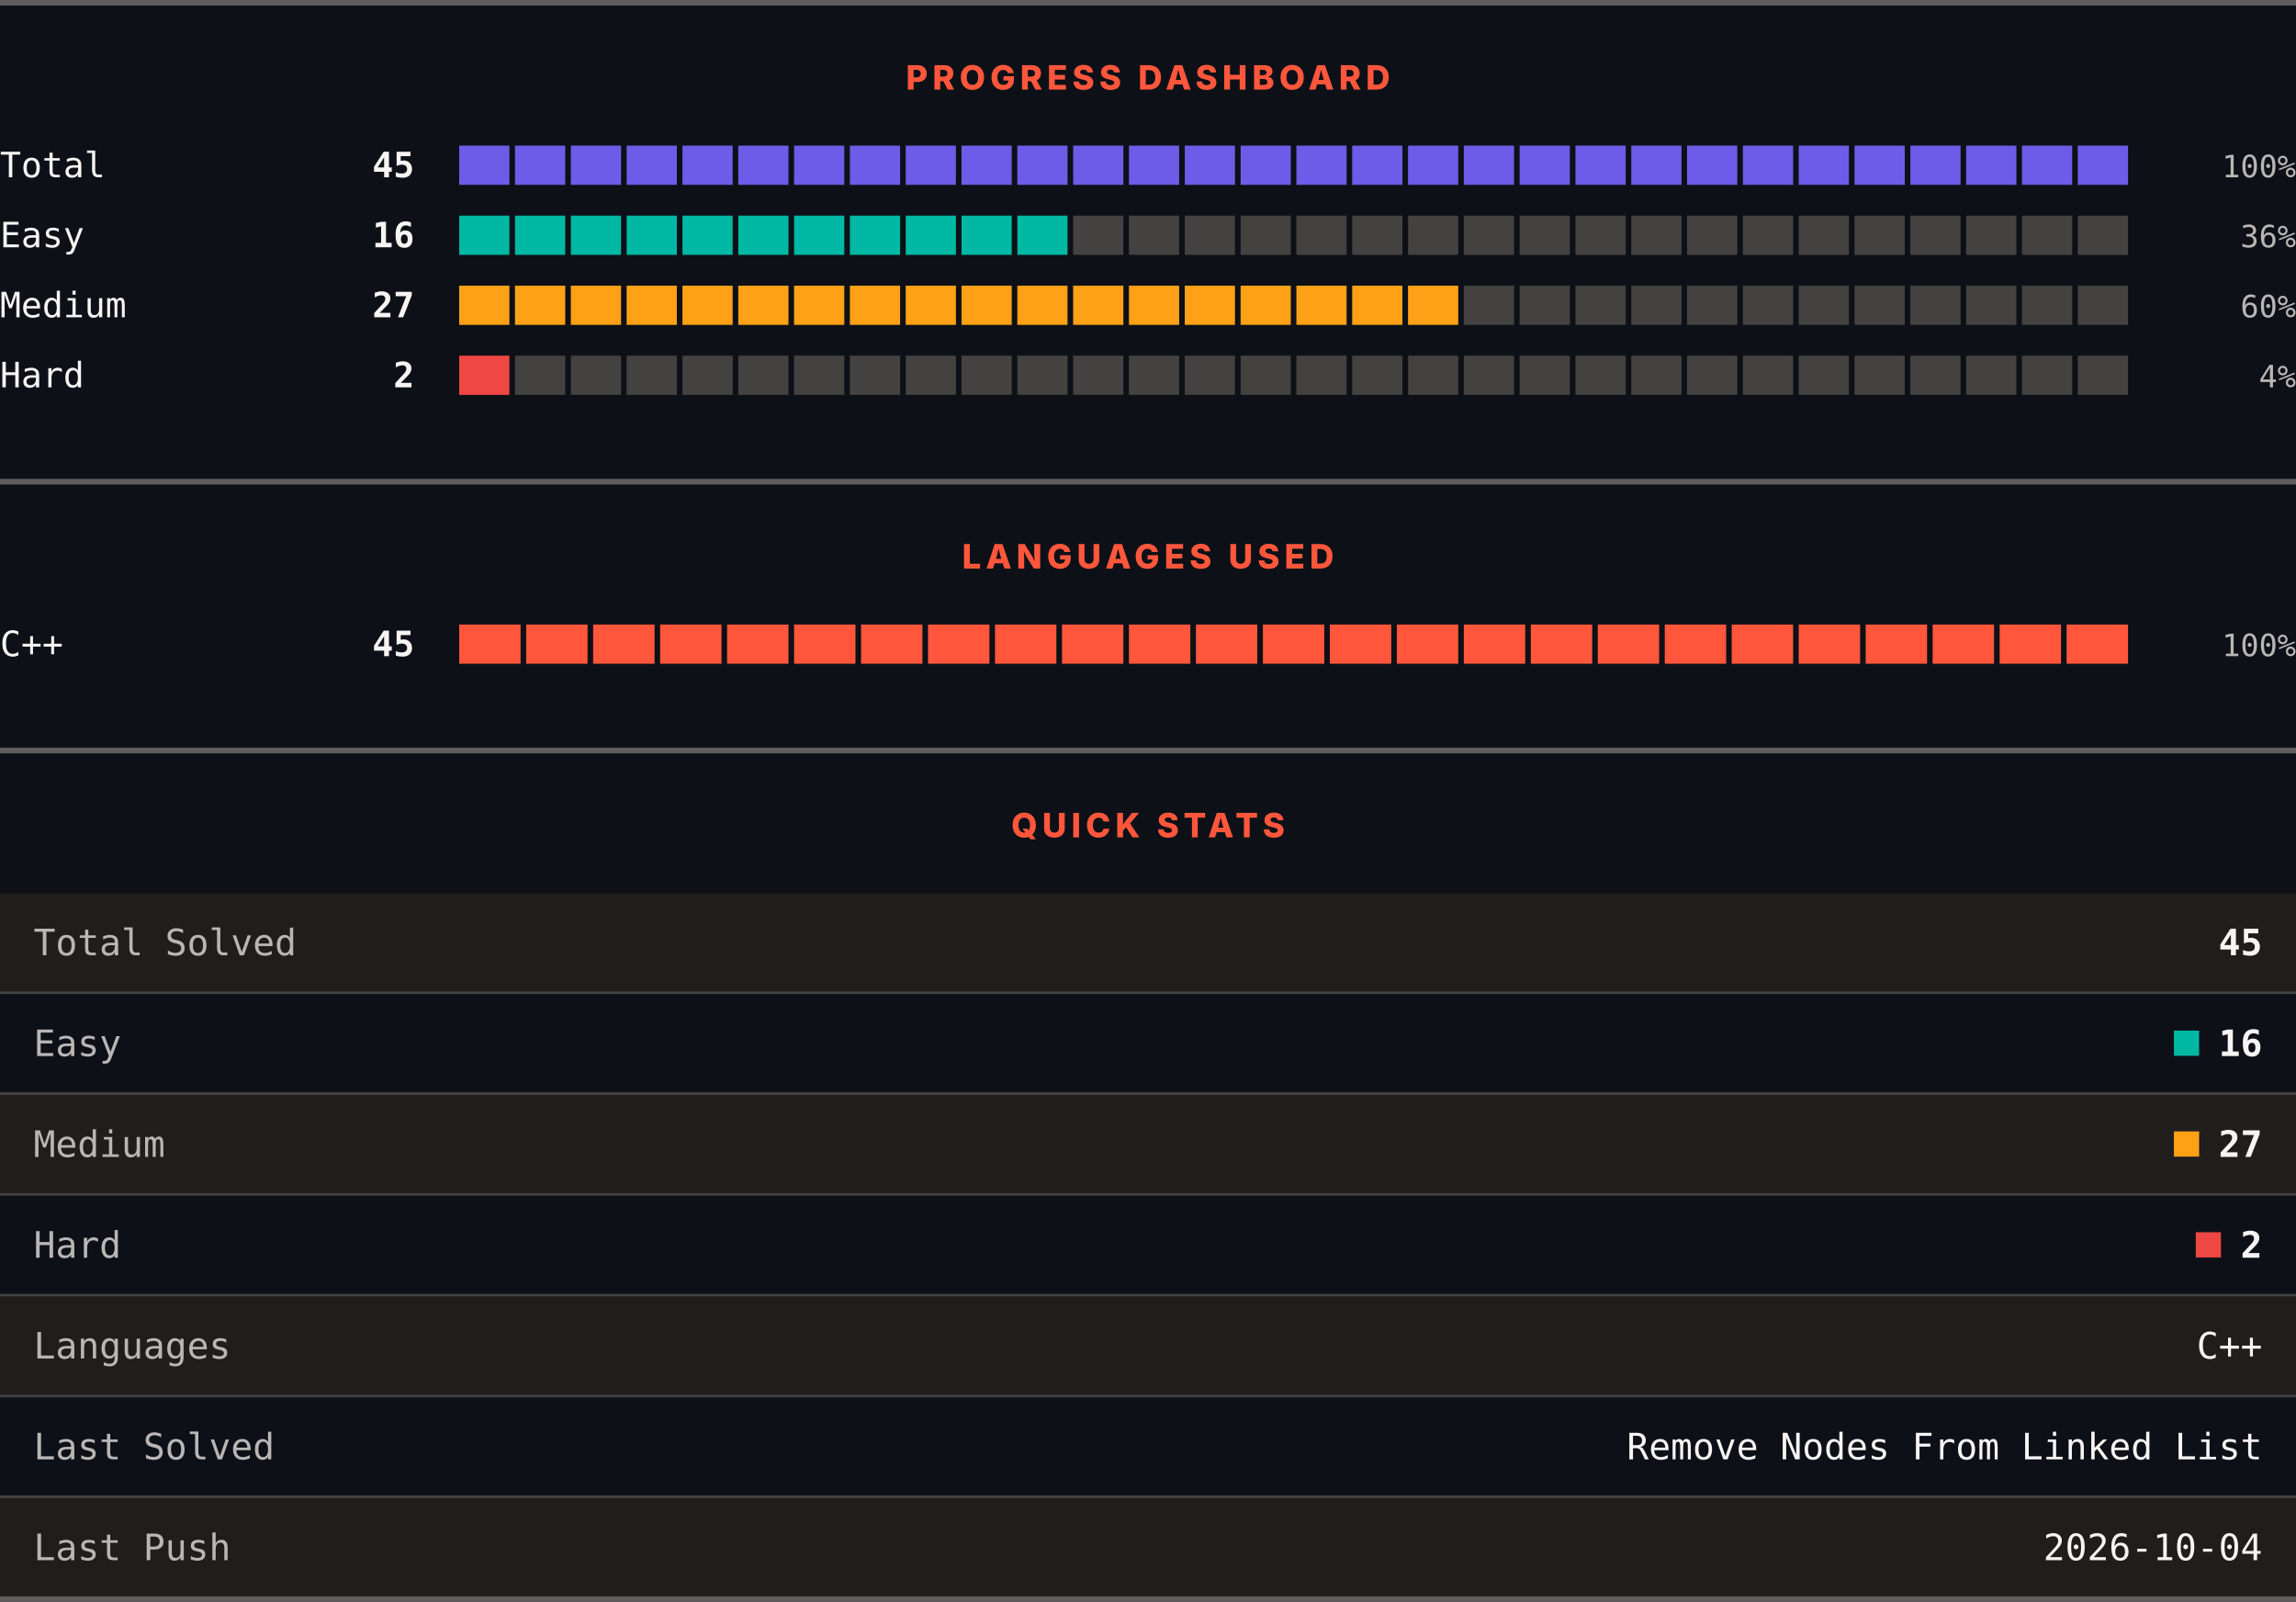
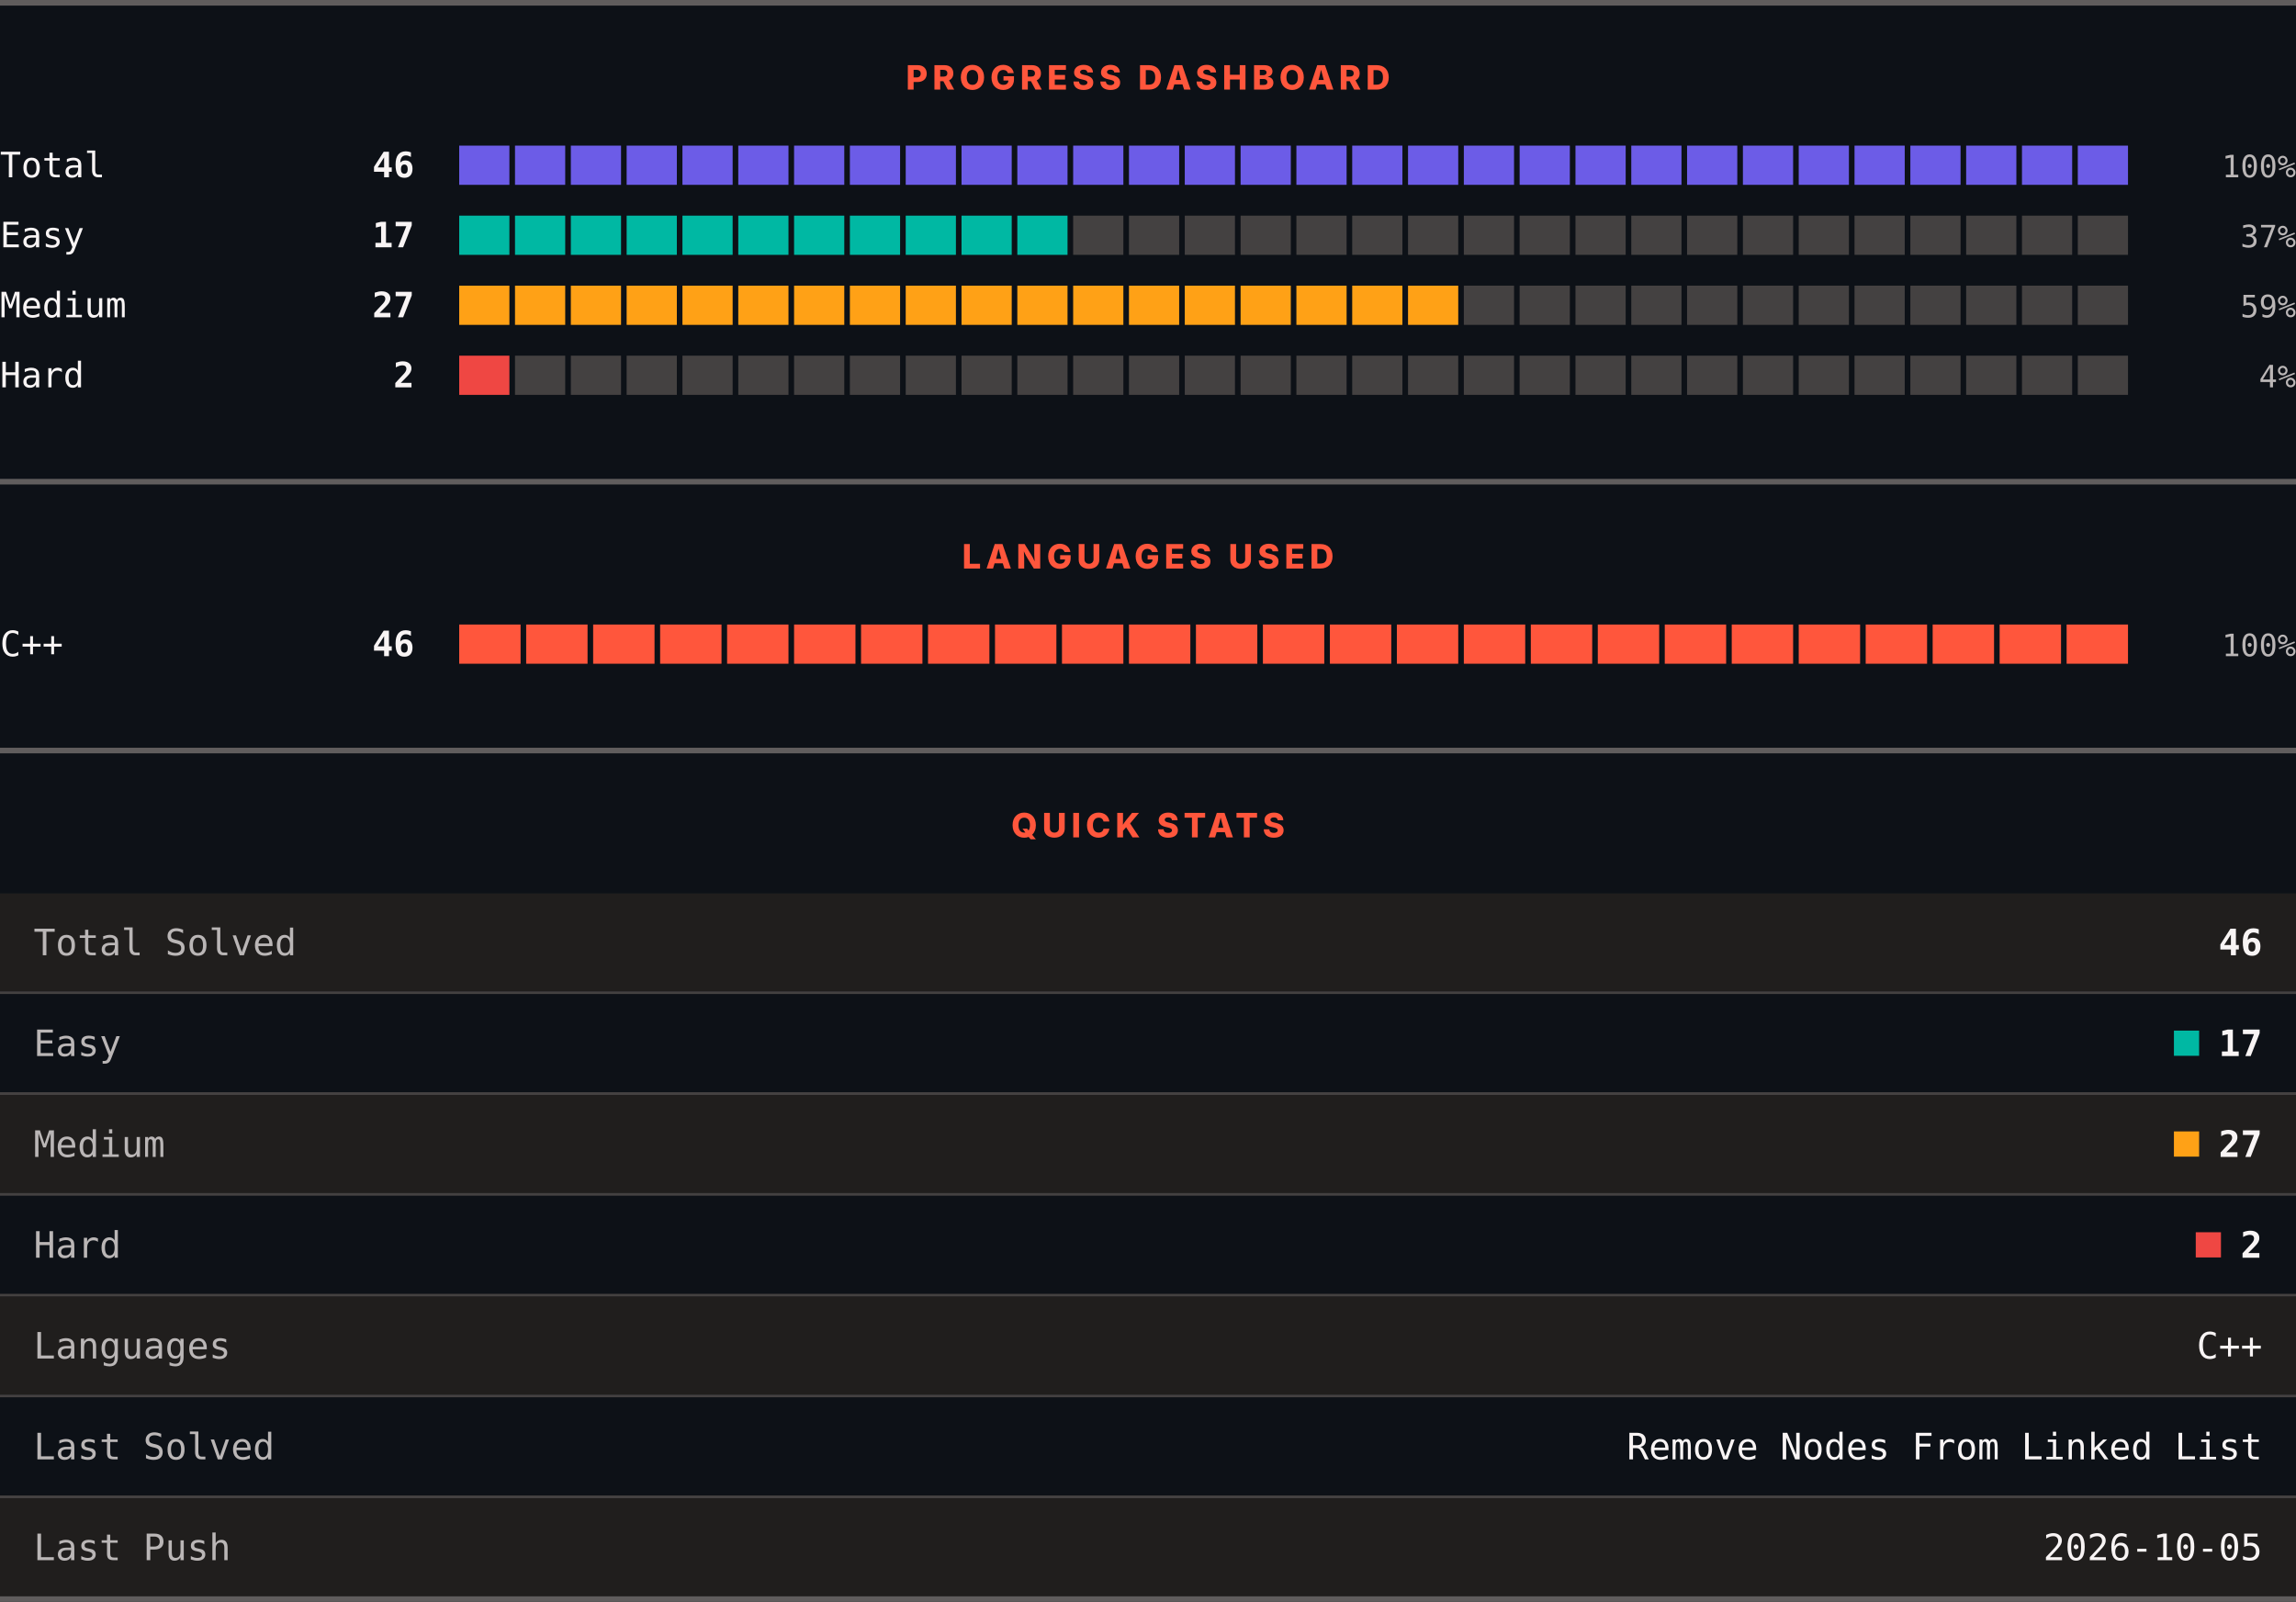
<svg xmlns="http://www.w3.org/2000/svg" width="820" height="572" viewBox="0 0 820 572" role="img" aria-label="LeetCode progress, languages and quick stats">
  <rect width="820" height="572" fill="#0d1117" />
  <rect x="0" y="0" width="820" height="2" fill="#605d5d" />
  <text x="410" y="32" text-anchor="middle" font-family="Archivo, system-ui, -apple-system, Segoe UI, sans-serif" font-size="12" font-weight="800" letter-spacing="1.68" fill="#ff563c">PROGRESS DASHBOARD</text>
  <text x="0" y="63.3" font-family="ui-monospace, SFMono-Regular, Menlo, Consolas, monospace" font-size="12.5" fill="#f8f4f4">Total</text>
-   <text x="148" y="63.3" text-anchor="end" font-family="ui-monospace, SFMono-Regular, Menlo, Consolas, monospace" font-size="12.5" font-weight="700" fill="#f8f4f4">45</text>
+   <text x="148" y="63.3" text-anchor="end" font-family="ui-monospace, SFMono-Regular, Menlo, Consolas, monospace" font-size="12.5" font-weight="700" fill="#f8f4f4">46</text>
  <rect x="164.00" y="52" width="17.93" height="14" fill="#6c5ce7" />
  <rect x="183.93" y="52" width="17.93" height="14" fill="#6c5ce7" />
  <rect x="203.87" y="52" width="17.93" height="14" fill="#6c5ce7" />
  <rect x="223.80" y="52" width="17.93" height="14" fill="#6c5ce7" />
  <rect x="243.73" y="52" width="17.93" height="14" fill="#6c5ce7" />
  <rect x="263.67" y="52" width="17.93" height="14" fill="#6c5ce7" />
  <rect x="283.60" y="52" width="17.93" height="14" fill="#6c5ce7" />
  <rect x="303.53" y="52" width="17.93" height="14" fill="#6c5ce7" />
  <rect x="323.47" y="52" width="17.93" height="14" fill="#6c5ce7" />
  <rect x="343.40" y="52" width="17.93" height="14" fill="#6c5ce7" />
  <rect x="363.33" y="52" width="17.93" height="14" fill="#6c5ce7" />
  <rect x="383.27" y="52" width="17.93" height="14" fill="#6c5ce7" />
  <rect x="403.20" y="52" width="17.93" height="14" fill="#6c5ce7" />
  <rect x="423.13" y="52" width="17.93" height="14" fill="#6c5ce7" />
  <rect x="443.07" y="52" width="17.93" height="14" fill="#6c5ce7" />
  <rect x="463.00" y="52" width="17.93" height="14" fill="#6c5ce7" />
  <rect x="482.93" y="52" width="17.93" height="14" fill="#6c5ce7" />
  <rect x="502.87" y="52" width="17.93" height="14" fill="#6c5ce7" />
  <rect x="522.80" y="52" width="17.93" height="14" fill="#6c5ce7" />
  <rect x="542.73" y="52" width="17.93" height="14" fill="#6c5ce7" />
  <rect x="562.67" y="52" width="17.93" height="14" fill="#6c5ce7" />
  <rect x="582.60" y="52" width="17.93" height="14" fill="#6c5ce7" />
  <rect x="602.53" y="52" width="17.93" height="14" fill="#6c5ce7" />
  <rect x="622.47" y="52" width="17.93" height="14" fill="#6c5ce7" />
  <rect x="642.40" y="52" width="17.93" height="14" fill="#6c5ce7" />
  <rect x="662.33" y="52" width="17.93" height="14" fill="#6c5ce7" />
  <rect x="682.27" y="52" width="17.93" height="14" fill="#6c5ce7" />
  <rect x="702.20" y="52" width="17.93" height="14" fill="#6c5ce7" />
  <rect x="722.13" y="52" width="17.93" height="14" fill="#6c5ce7" />
  <rect x="742.07" y="52" width="17.93" height="14" fill="#6c5ce7" />
  <text x="820" y="63.3" text-anchor="end" font-family="ui-monospace, SFMono-Regular, Menlo, Consolas, monospace" font-size="11" fill="#bab6b6">100%</text>
  <text x="0" y="88.3" font-family="ui-monospace, SFMono-Regular, Menlo, Consolas, monospace" font-size="12.5" fill="#f8f4f4">Easy</text>
-   <text x="148" y="88.3" text-anchor="end" font-family="ui-monospace, SFMono-Regular, Menlo, Consolas, monospace" font-size="12.5" font-weight="700" fill="#f8f4f4">16</text>
+   <text x="148" y="88.3" text-anchor="end" font-family="ui-monospace, SFMono-Regular, Menlo, Consolas, monospace" font-size="12.5" font-weight="700" fill="#f8f4f4">17</text>
  <rect x="164.00" y="77" width="17.93" height="14" fill="#00b8a3" />
  <rect x="183.93" y="77" width="17.93" height="14" fill="#00b8a3" />
  <rect x="203.87" y="77" width="17.93" height="14" fill="#00b8a3" />
  <rect x="223.80" y="77" width="17.93" height="14" fill="#00b8a3" />
  <rect x="243.73" y="77" width="17.93" height="14" fill="#00b8a3" />
  <rect x="263.67" y="77" width="17.93" height="14" fill="#00b8a3" />
  <rect x="283.60" y="77" width="17.93" height="14" fill="#00b8a3" />
  <rect x="303.53" y="77" width="17.93" height="14" fill="#00b8a3" />
  <rect x="323.47" y="77" width="17.93" height="14" fill="#00b8a3" />
  <rect x="343.40" y="77" width="17.93" height="14" fill="#00b8a3" />
  <rect x="363.33" y="77" width="17.93" height="14" fill="#00b8a3" />
  <rect x="383.27" y="77" width="17.93" height="14" fill="#444141" />
  <rect x="403.20" y="77" width="17.93" height="14" fill="#444141" />
  <rect x="423.13" y="77" width="17.93" height="14" fill="#444141" />
  <rect x="443.07" y="77" width="17.93" height="14" fill="#444141" />
  <rect x="463.00" y="77" width="17.93" height="14" fill="#444141" />
  <rect x="482.93" y="77" width="17.93" height="14" fill="#444141" />
  <rect x="502.87" y="77" width="17.93" height="14" fill="#444141" />
  <rect x="522.80" y="77" width="17.93" height="14" fill="#444141" />
  <rect x="542.73" y="77" width="17.93" height="14" fill="#444141" />
  <rect x="562.67" y="77" width="17.93" height="14" fill="#444141" />
  <rect x="582.60" y="77" width="17.93" height="14" fill="#444141" />
  <rect x="602.53" y="77" width="17.93" height="14" fill="#444141" />
  <rect x="622.47" y="77" width="17.93" height="14" fill="#444141" />
  <rect x="642.40" y="77" width="17.93" height="14" fill="#444141" />
  <rect x="662.33" y="77" width="17.93" height="14" fill="#444141" />
  <rect x="682.27" y="77" width="17.93" height="14" fill="#444141" />
  <rect x="702.20" y="77" width="17.93" height="14" fill="#444141" />
  <rect x="722.13" y="77" width="17.93" height="14" fill="#444141" />
  <rect x="742.07" y="77" width="17.93" height="14" fill="#444141" />
-   <text x="820" y="88.3" text-anchor="end" font-family="ui-monospace, SFMono-Regular, Menlo, Consolas, monospace" font-size="11" fill="#bab6b6">36%</text>
+   <text x="820" y="88.3" text-anchor="end" font-family="ui-monospace, SFMono-Regular, Menlo, Consolas, monospace" font-size="11" fill="#bab6b6">37%</text>
  <text x="0" y="113.3" font-family="ui-monospace, SFMono-Regular, Menlo, Consolas, monospace" font-size="12.5" fill="#f8f4f4">Medium</text>
  <text x="148" y="113.3" text-anchor="end" font-family="ui-monospace, SFMono-Regular, Menlo, Consolas, monospace" font-size="12.5" font-weight="700" fill="#f8f4f4">27</text>
  <rect x="164.00" y="102" width="17.93" height="14" fill="#ffa116" />
  <rect x="183.93" y="102" width="17.93" height="14" fill="#ffa116" />
  <rect x="203.87" y="102" width="17.93" height="14" fill="#ffa116" />
  <rect x="223.80" y="102" width="17.93" height="14" fill="#ffa116" />
  <rect x="243.73" y="102" width="17.93" height="14" fill="#ffa116" />
  <rect x="263.67" y="102" width="17.93" height="14" fill="#ffa116" />
  <rect x="283.60" y="102" width="17.93" height="14" fill="#ffa116" />
  <rect x="303.53" y="102" width="17.93" height="14" fill="#ffa116" />
  <rect x="323.47" y="102" width="17.93" height="14" fill="#ffa116" />
  <rect x="343.40" y="102" width="17.93" height="14" fill="#ffa116" />
  <rect x="363.33" y="102" width="17.93" height="14" fill="#ffa116" />
  <rect x="383.27" y="102" width="17.93" height="14" fill="#ffa116" />
  <rect x="403.20" y="102" width="17.93" height="14" fill="#ffa116" />
  <rect x="423.13" y="102" width="17.93" height="14" fill="#ffa116" />
  <rect x="443.07" y="102" width="17.93" height="14" fill="#ffa116" />
  <rect x="463.00" y="102" width="17.93" height="14" fill="#ffa116" />
  <rect x="482.93" y="102" width="17.93" height="14" fill="#ffa116" />
  <rect x="502.87" y="102" width="17.93" height="14" fill="#ffa116" />
  <rect x="522.80" y="102" width="17.93" height="14" fill="#444141" />
  <rect x="542.73" y="102" width="17.93" height="14" fill="#444141" />
  <rect x="562.67" y="102" width="17.93" height="14" fill="#444141" />
  <rect x="582.60" y="102" width="17.93" height="14" fill="#444141" />
  <rect x="602.53" y="102" width="17.93" height="14" fill="#444141" />
  <rect x="622.47" y="102" width="17.93" height="14" fill="#444141" />
  <rect x="642.40" y="102" width="17.93" height="14" fill="#444141" />
  <rect x="662.33" y="102" width="17.93" height="14" fill="#444141" />
  <rect x="682.27" y="102" width="17.93" height="14" fill="#444141" />
  <rect x="702.20" y="102" width="17.93" height="14" fill="#444141" />
  <rect x="722.13" y="102" width="17.93" height="14" fill="#444141" />
  <rect x="742.07" y="102" width="17.93" height="14" fill="#444141" />
-   <text x="820" y="113.3" text-anchor="end" font-family="ui-monospace, SFMono-Regular, Menlo, Consolas, monospace" font-size="11" fill="#bab6b6">60%</text>
+   <text x="820" y="113.3" text-anchor="end" font-family="ui-monospace, SFMono-Regular, Menlo, Consolas, monospace" font-size="11" fill="#bab6b6">59%</text>
  <text x="0" y="138.3" font-family="ui-monospace, SFMono-Regular, Menlo, Consolas, monospace" font-size="12.5" fill="#f8f4f4">Hard</text>
  <text x="148" y="138.3" text-anchor="end" font-family="ui-monospace, SFMono-Regular, Menlo, Consolas, monospace" font-size="12.5" font-weight="700" fill="#f8f4f4">2</text>
  <rect x="164.00" y="127" width="17.93" height="14" fill="#ef4743" />
  <rect x="183.93" y="127" width="17.93" height="14" fill="#444141" />
  <rect x="203.87" y="127" width="17.93" height="14" fill="#444141" />
  <rect x="223.80" y="127" width="17.93" height="14" fill="#444141" />
  <rect x="243.73" y="127" width="17.93" height="14" fill="#444141" />
  <rect x="263.67" y="127" width="17.93" height="14" fill="#444141" />
  <rect x="283.60" y="127" width="17.93" height="14" fill="#444141" />
  <rect x="303.53" y="127" width="17.93" height="14" fill="#444141" />
  <rect x="323.47" y="127" width="17.93" height="14" fill="#444141" />
  <rect x="343.40" y="127" width="17.93" height="14" fill="#444141" />
  <rect x="363.33" y="127" width="17.93" height="14" fill="#444141" />
  <rect x="383.27" y="127" width="17.93" height="14" fill="#444141" />
  <rect x="403.20" y="127" width="17.93" height="14" fill="#444141" />
  <rect x="423.13" y="127" width="17.93" height="14" fill="#444141" />
  <rect x="443.07" y="127" width="17.93" height="14" fill="#444141" />
  <rect x="463.00" y="127" width="17.93" height="14" fill="#444141" />
  <rect x="482.93" y="127" width="17.93" height="14" fill="#444141" />
  <rect x="502.87" y="127" width="17.93" height="14" fill="#444141" />
  <rect x="522.80" y="127" width="17.93" height="14" fill="#444141" />
  <rect x="542.73" y="127" width="17.93" height="14" fill="#444141" />
  <rect x="562.67" y="127" width="17.93" height="14" fill="#444141" />
  <rect x="582.60" y="127" width="17.93" height="14" fill="#444141" />
  <rect x="602.53" y="127" width="17.93" height="14" fill="#444141" />
  <rect x="622.47" y="127" width="17.93" height="14" fill="#444141" />
  <rect x="642.40" y="127" width="17.93" height="14" fill="#444141" />
  <rect x="662.33" y="127" width="17.93" height="14" fill="#444141" />
  <rect x="682.27" y="127" width="17.93" height="14" fill="#444141" />
  <rect x="702.20" y="127" width="17.93" height="14" fill="#444141" />
  <rect x="722.13" y="127" width="17.93" height="14" fill="#444141" />
  <rect x="742.07" y="127" width="17.93" height="14" fill="#444141" />
  <text x="820" y="138.3" text-anchor="end" font-family="ui-monospace, SFMono-Regular, Menlo, Consolas, monospace" font-size="11" fill="#bab6b6">4%</text>
  <rect x="0" y="171" width="820" height="2" fill="#605d5d" />
  <text x="410" y="203" text-anchor="middle" font-family="Archivo, system-ui, -apple-system, Segoe UI, sans-serif" font-size="12" font-weight="800" letter-spacing="1.68" fill="#ff563c">LANGUAGES USED</text>
  <text x="0" y="234.3" font-family="ui-monospace, SFMono-Regular, Menlo, Consolas, monospace" font-size="12.5" fill="#f8f4f4">C++</text>
-   <text x="148" y="234.3" text-anchor="end" font-family="ui-monospace, SFMono-Regular, Menlo, Consolas, monospace" font-size="12.5" font-weight="700" fill="#f8f4f4">45</text>
+   <text x="148" y="234.3" text-anchor="end" font-family="ui-monospace, SFMono-Regular, Menlo, Consolas, monospace" font-size="12.5" font-weight="700" fill="#f8f4f4">46</text>
  <rect x="164.00" y="223" width="21.92" height="14" fill="#ff563c" />
  <rect x="187.92" y="223" width="21.92" height="14" fill="#ff563c" />
  <rect x="211.84" y="223" width="21.92" height="14" fill="#ff563c" />
  <rect x="235.76" y="223" width="21.92" height="14" fill="#ff563c" />
  <rect x="259.68" y="223" width="21.92" height="14" fill="#ff563c" />
  <rect x="283.60" y="223" width="21.92" height="14" fill="#ff563c" />
  <rect x="307.52" y="223" width="21.92" height="14" fill="#ff563c" />
  <rect x="331.44" y="223" width="21.92" height="14" fill="#ff563c" />
  <rect x="355.36" y="223" width="21.92" height="14" fill="#ff563c" />
  <rect x="379.28" y="223" width="21.92" height="14" fill="#ff563c" />
  <rect x="403.20" y="223" width="21.92" height="14" fill="#ff563c" />
  <rect x="427.12" y="223" width="21.92" height="14" fill="#ff563c" />
  <rect x="451.04" y="223" width="21.92" height="14" fill="#ff563c" />
  <rect x="474.96" y="223" width="21.92" height="14" fill="#ff563c" />
  <rect x="498.88" y="223" width="21.92" height="14" fill="#ff563c" />
  <rect x="522.80" y="223" width="21.92" height="14" fill="#ff563c" />
  <rect x="546.72" y="223" width="21.92" height="14" fill="#ff563c" />
  <rect x="570.64" y="223" width="21.92" height="14" fill="#ff563c" />
  <rect x="594.56" y="223" width="21.92" height="14" fill="#ff563c" />
  <rect x="618.48" y="223" width="21.92" height="14" fill="#ff563c" />
  <rect x="642.40" y="223" width="21.92" height="14" fill="#ff563c" />
  <rect x="666.32" y="223" width="21.92" height="14" fill="#ff563c" />
  <rect x="690.24" y="223" width="21.92" height="14" fill="#ff563c" />
  <rect x="714.16" y="223" width="21.92" height="14" fill="#ff563c" />
  <rect x="738.08" y="223" width="21.92" height="14" fill="#ff563c" />
  <text x="820" y="234.3" text-anchor="end" font-family="ui-monospace, SFMono-Regular, Menlo, Consolas, monospace" font-size="11" fill="#bab6b6">100%</text>
  <rect x="0" y="267" width="820" height="2" fill="#605d5d" />
  <text x="410" y="299" text-anchor="middle" font-family="Archivo, system-ui, -apple-system, Segoe UI, sans-serif" font-size="12" font-weight="800" letter-spacing="1.68" fill="#ff563c">QUICK STATS</text>
  <rect x="0" y="319" width="820" height="35" fill="#201e1d" />
  <text x="12" y="341.1" font-family="ui-monospace, SFMono-Regular, Menlo, Consolas, monospace" font-size="13" fill="#bab6b6">Total Solved</text>
-   <text x="808" y="341.1" text-anchor="end" font-family="ui-monospace, SFMono-Regular, Menlo, Consolas, monospace" font-size="13" font-weight="700" fill="#f8f4f4">45</text>
+   <text x="808" y="341.1" text-anchor="end" font-family="ui-monospace, SFMono-Regular, Menlo, Consolas, monospace" font-size="13" font-weight="700" fill="#f8f4f4">46</text>
  <rect x="0" y="354" width="820" height="1" fill="#444141" />
  <rect x="0" y="355" width="820" height="35" fill="#0d1117" />
  <text x="12" y="377.1" font-family="ui-monospace, SFMono-Regular, Menlo, Consolas, monospace" font-size="13" fill="#bab6b6">Easy</text>
  <rect x="776.4" y="368" width="9" height="9" fill="#00b8a3" />
-   <text x="808" y="377.1" text-anchor="end" font-family="ui-monospace, SFMono-Regular, Menlo, Consolas, monospace" font-size="13" font-weight="700" fill="#f8f4f4">16</text>
+   <text x="808" y="377.1" text-anchor="end" font-family="ui-monospace, SFMono-Regular, Menlo, Consolas, monospace" font-size="13" font-weight="700" fill="#f8f4f4">17</text>
  <rect x="0" y="390" width="820" height="1" fill="#444141" />
  <rect x="0" y="391" width="820" height="35" fill="#201e1d" />
  <text x="12" y="413.1" font-family="ui-monospace, SFMono-Regular, Menlo, Consolas, monospace" font-size="13" fill="#bab6b6">Medium</text>
  <rect x="776.4" y="404" width="9" height="9" fill="#ffa116" />
  <text x="808" y="413.1" text-anchor="end" font-family="ui-monospace, SFMono-Regular, Menlo, Consolas, monospace" font-size="13" font-weight="700" fill="#f8f4f4">27</text>
  <rect x="0" y="426" width="820" height="1" fill="#444141" />
  <rect x="0" y="427" width="820" height="35" fill="#0d1117" />
  <text x="12" y="449.1" font-family="ui-monospace, SFMono-Regular, Menlo, Consolas, monospace" font-size="13" fill="#bab6b6">Hard</text>
  <rect x="784.2" y="440" width="9" height="9" fill="#ef4743" />
  <text x="808" y="449.1" text-anchor="end" font-family="ui-monospace, SFMono-Regular, Menlo, Consolas, monospace" font-size="13" font-weight="700" fill="#f8f4f4">2</text>
  <rect x="0" y="462" width="820" height="1" fill="#444141" />
  <rect x="0" y="463" width="820" height="35" fill="#201e1d" />
  <text x="12" y="485.1" font-family="ui-monospace, SFMono-Regular, Menlo, Consolas, monospace" font-size="13" fill="#bab6b6">Languages</text>
  <text x="808" y="485.1" text-anchor="end" font-family="ui-monospace, SFMono-Regular, Menlo, Consolas, monospace" font-size="13" fill="#f8f4f4">C++</text>
  <rect x="0" y="498" width="820" height="1" fill="#444141" />
  <rect x="0" y="499" width="820" height="35" fill="#0d1117" />
  <text x="12" y="521.1" font-family="ui-monospace, SFMono-Regular, Menlo, Consolas, monospace" font-size="13" fill="#bab6b6">Last Solved</text>
  <text x="808" y="521.1" text-anchor="end" font-family="ui-monospace, SFMono-Regular, Menlo, Consolas, monospace" font-size="13" fill="#f8f4f4">Remove Nodes From Linked List</text>
  <rect x="0" y="534" width="820" height="1" fill="#444141" />
  <rect x="0" y="535" width="820" height="35" fill="#201e1d" />
  <text x="12" y="557.1" font-family="ui-monospace, SFMono-Regular, Menlo, Consolas, monospace" font-size="13" fill="#bab6b6">Last Push</text>
-   <text x="808" y="557.1" text-anchor="end" font-family="ui-monospace, SFMono-Regular, Menlo, Consolas, monospace" font-size="13" fill="#f8f4f4">2026-10-04</text>
+   <text x="808" y="557.1" text-anchor="end" font-family="ui-monospace, SFMono-Regular, Menlo, Consolas, monospace" font-size="13" fill="#f8f4f4">2026-10-05</text>
  <rect x="0" y="570" width="820" height="2" fill="#605d5d" />
</svg>
